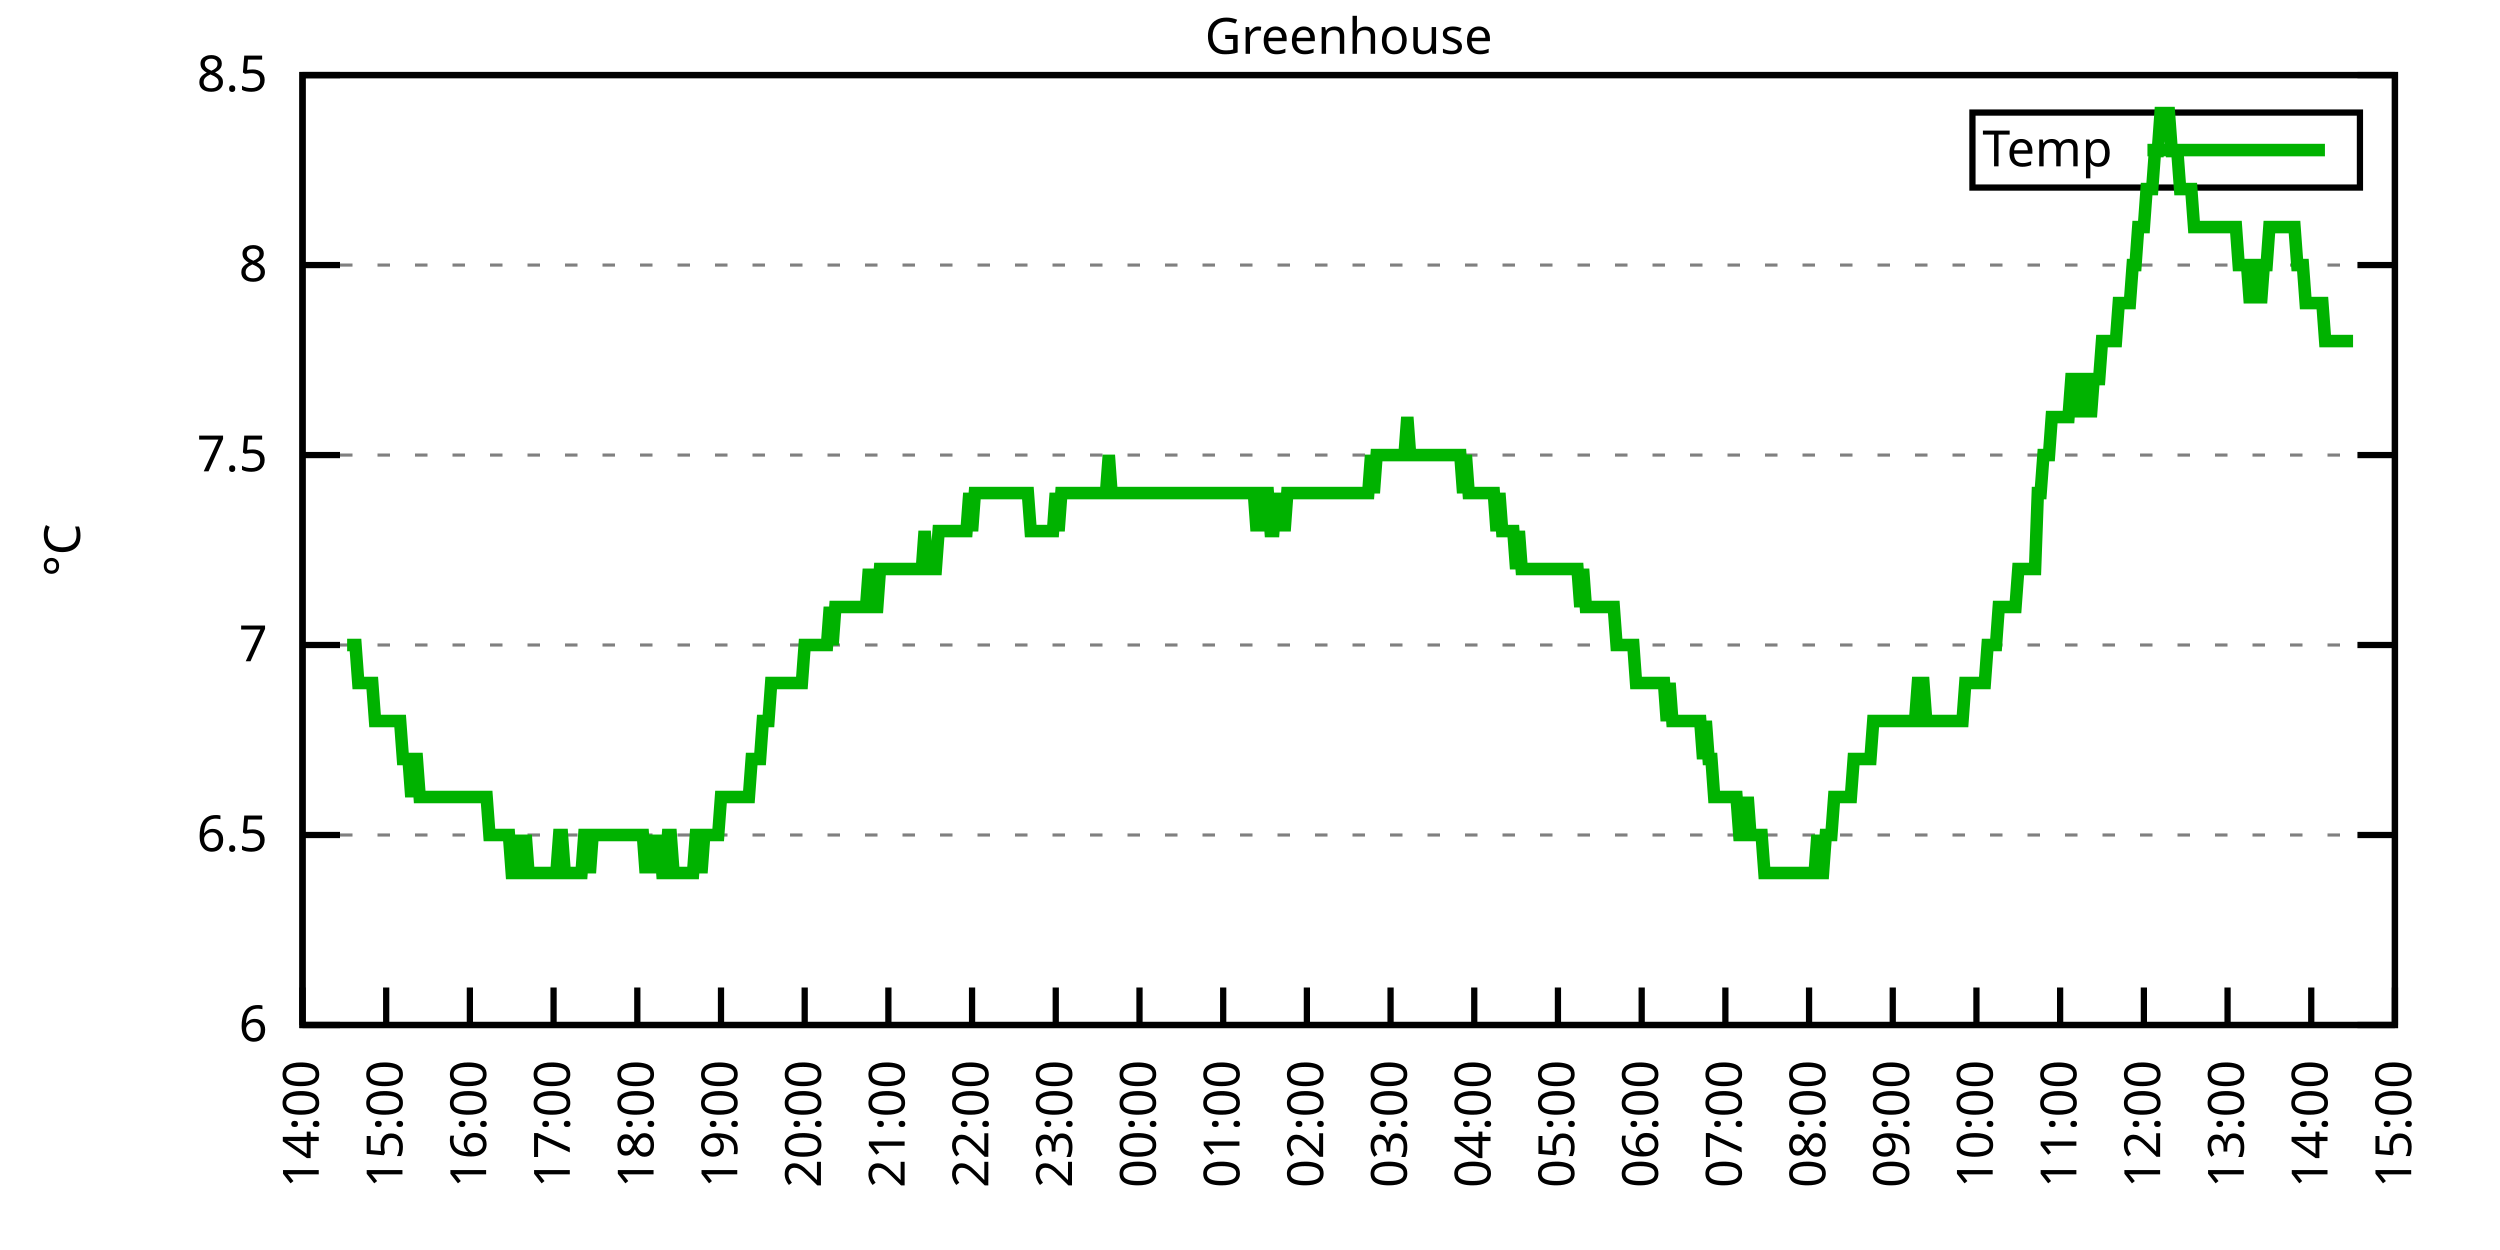
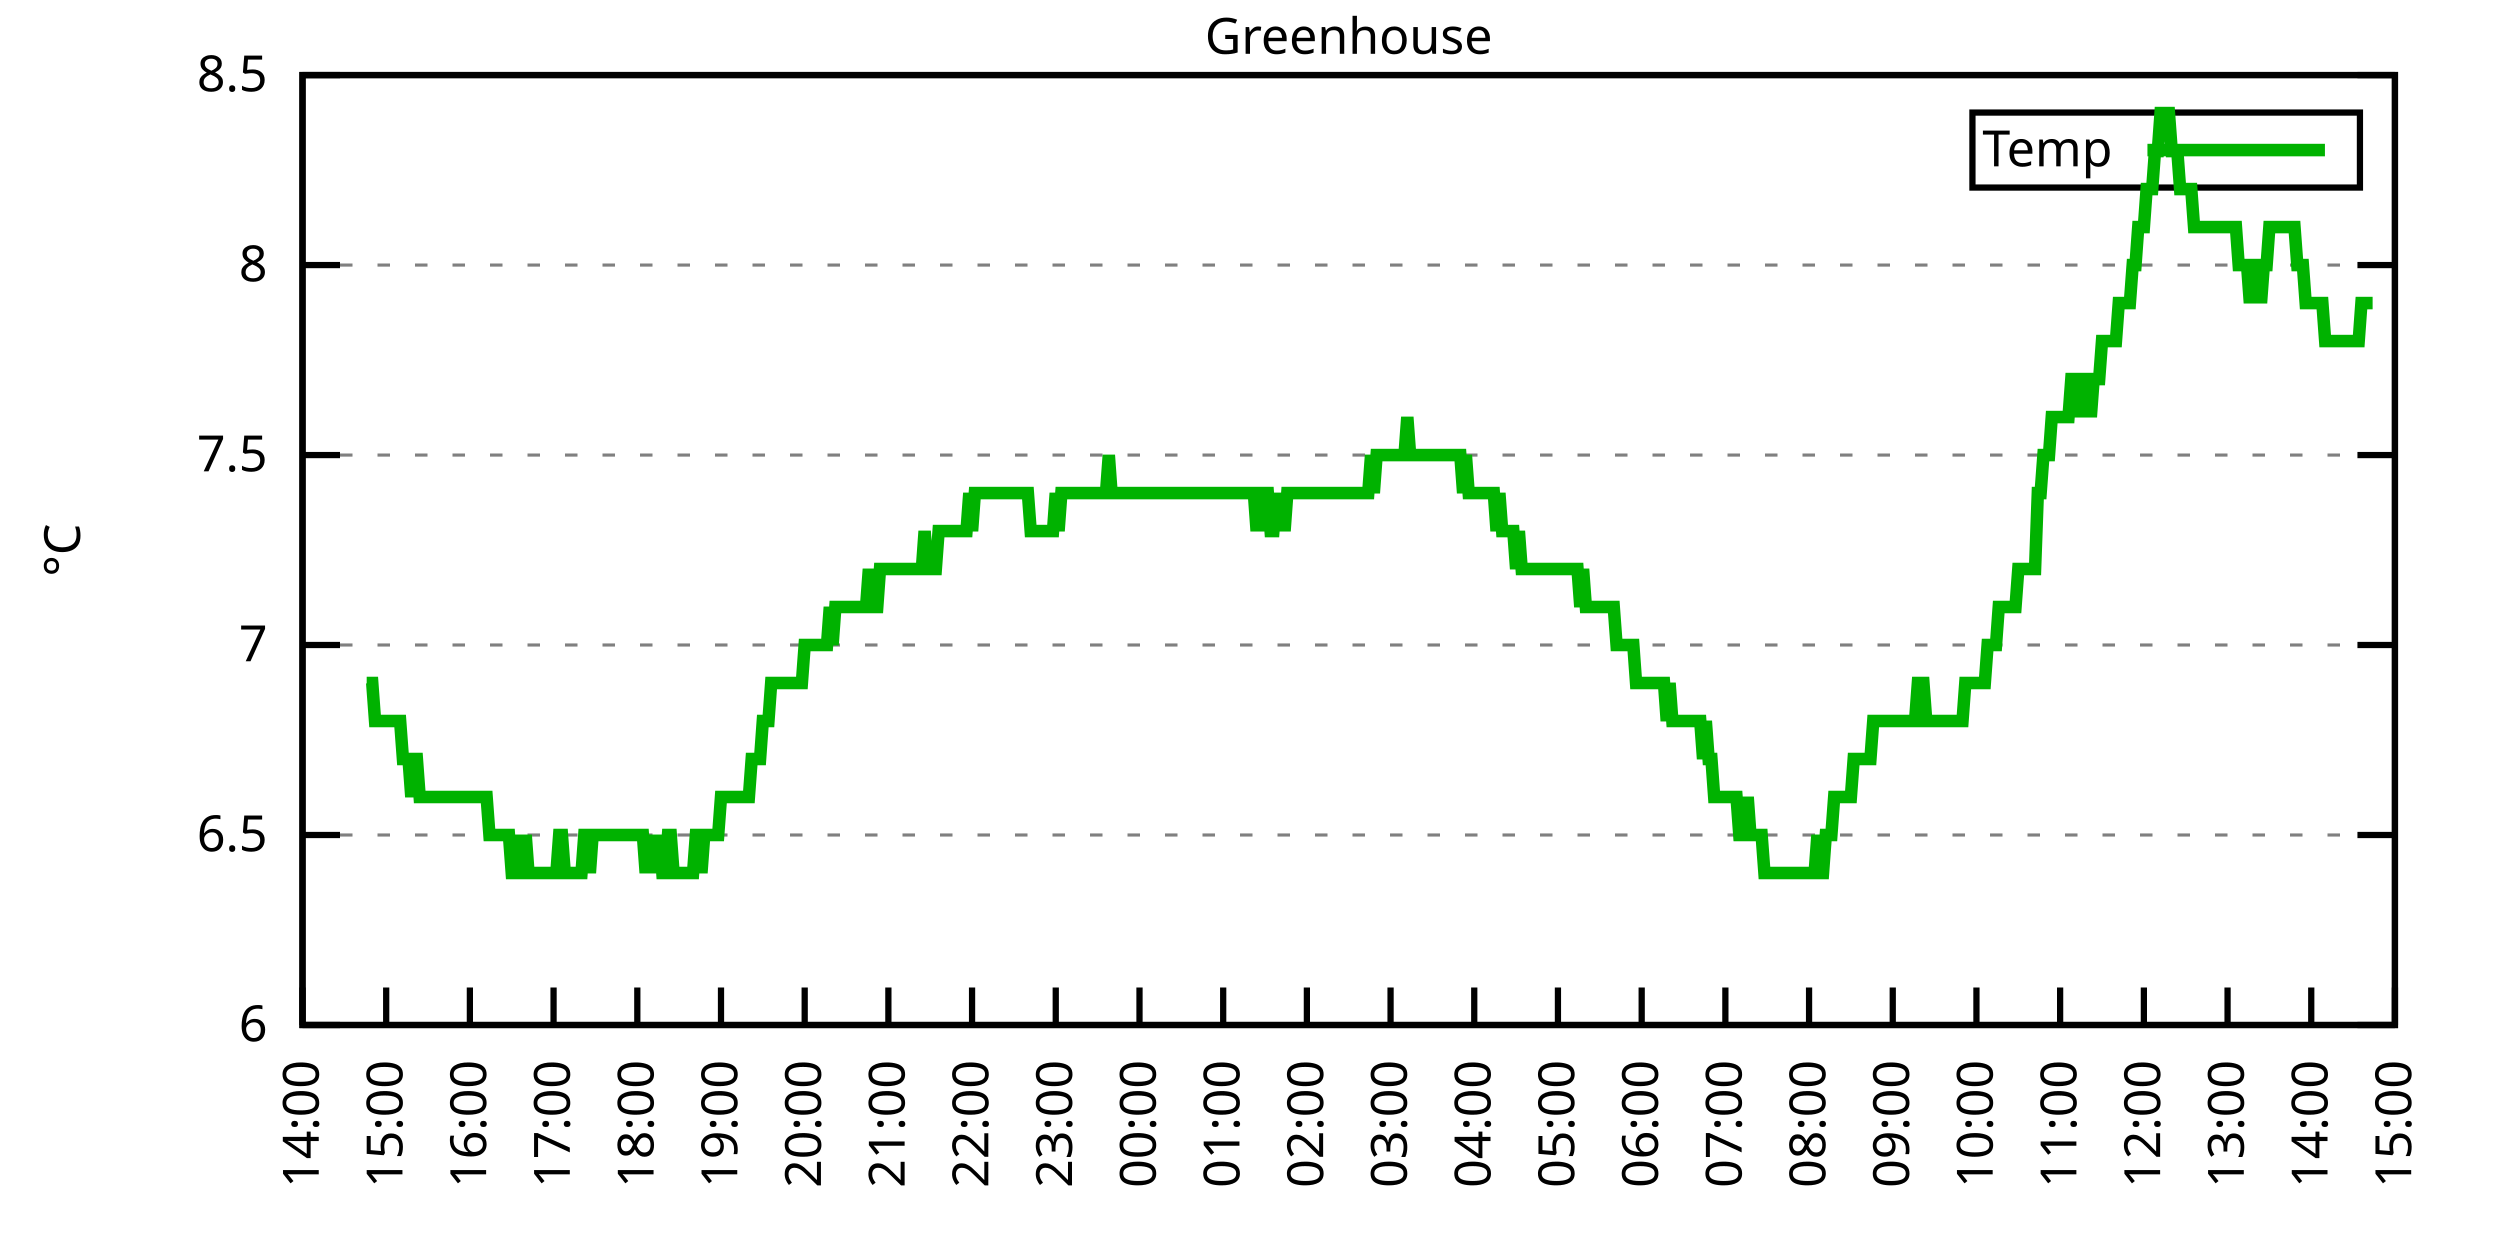
<svg xmlns="http://www.w3.org/2000/svg" xmlns:xlink="http://www.w3.org/1999/xlink" width="400" height="200" viewBox="0 0 400 200">
  <g id="gnuplot_canvas">
    <rect x="0" y="0" width="400" height="200" fill="none" />
    <defs>
      <circle id="gpDot" r="0.5" stroke-width="0.5" stroke="currentColor" />
      <path id="gpPt0" stroke-width="0.333" stroke="currentColor" d="M-1,0 h2 M0,-1 v2" />
      <path id="gpPt1" stroke-width="0.333" stroke="currentColor" d="M-1,-1 L1,1 M1,-1 L-1,1" />
      <path id="gpPt2" stroke-width="0.333" stroke="currentColor" d="M-1,0 L1,0 M0,-1 L0,1 M-1,-1 L1,1 M-1,1 L1,-1" />
      <rect id="gpPt3" stroke-width="0.333" stroke="currentColor" x="-1" y="-1" width="2" height="2" />
      <rect id="gpPt4" stroke-width="0.333" stroke="currentColor" fill="currentColor" x="-1" y="-1" width="2" height="2" />
      <circle id="gpPt5" stroke-width="0.333" stroke="currentColor" cx="0" cy="0" r="1" />
      <use xlink:href="#gpPt5" id="gpPt6" fill="currentColor" stroke="none" />
      <path id="gpPt7" stroke-width="0.333" stroke="currentColor" d="M0,-1.33 L-1.33,0.67 L1.33,0.67 z" />
      <use xlink:href="#gpPt7" id="gpPt8" fill="currentColor" stroke="none" />
      <use xlink:href="#gpPt7" id="gpPt9" stroke="currentColor" transform="rotate(180)" />
      <use xlink:href="#gpPt9" id="gpPt10" fill="currentColor" stroke="none" />
      <use xlink:href="#gpPt3" id="gpPt11" stroke="currentColor" transform="rotate(45)" />
      <use xlink:href="#gpPt11" id="gpPt12" fill="currentColor" stroke="none" />
      <path id="gpPt13" stroke-width="0.333" stroke="currentColor" d="M0,1.330 L1.265,0.411 L0.782,-1.067 L-0.782,-1.076 L-1.265,0.411 z" />
      <use xlink:href="#gpPt13" id="gpPt14" fill="currentColor" stroke="none" />
      <filter id="textbox" filterUnits="objectBoundingBox" x="0" y="0" height="1" width="1">
        <feFlood flood-color="white" flood-opacity="1" result="bgnd" />
        <feComposite in="SourceGraphic" in2="bgnd" operator="atop" />
      </filter>
      <filter id="greybox" filterUnits="objectBoundingBox" x="0" y="0" height="1" width="1">
        <feFlood flood-color="lightgrey" flood-opacity="1" result="grey" />
        <feComposite in="SourceGraphic" in2="grey" operator="atop" />
      </filter>
    </defs>
    <g fill="none" color="white" stroke="currentColor" stroke-width="1.00" stroke-linecap="butt" stroke-linejoin="miter">
</g>
    <g fill="none" color="black" stroke="currentColor" stroke-width="1.00" stroke-linecap="butt" stroke-linejoin="miter">
      <g stroke="none" shape-rendering="crispEdges">
        <polygon fill="rgb(255, 255, 255)" points="48.40,164.00 383.18,164.00 383.18,12.02 48.40,12.02 " />
      </g>
    </g>
    <g fill="none" color="black" stroke="currentColor" stroke-width="1.00" stroke-linecap="butt" stroke-linejoin="miter">
</g>
    <g fill="none" color="black" stroke="black" stroke-width="0.50" stroke-linecap="butt" stroke-linejoin="miter">
</g>
    <g fill="none" color="gray" stroke="currentColor" stroke-width="0.50" stroke-linecap="butt" stroke-linejoin="miter">
      <path stroke="gray" stroke-dasharray="2,4" class="gridline" d="M48.40,164.00 L383.19,164.00  " />
    </g>
    <g fill="none" color="gray" stroke="gray" stroke-width="1.00" stroke-linecap="butt" stroke-linejoin="miter">
</g>
    <g fill="none" color="black" stroke="currentColor" stroke-width="1.00" stroke-linecap="butt" stroke-linejoin="miter">
      <path stroke="black" d="M48.40,164.00 L54.40,164.00 M383.19,164.00 L377.19,164.00  " />
      <g transform="translate(42.80,166.60)" stroke="none" fill="black" font-family="Sans" font-size="8.00" text-anchor="end">
        <text>
          <tspan font-family="Sans"> 6</tspan>
        </text>
      </g>
    </g>
    <g fill="none" color="black" stroke="currentColor" stroke-width="1.00" stroke-linecap="butt" stroke-linejoin="miter">
</g>
    <g fill="none" color="black" stroke="black" stroke-width="0.50" stroke-linecap="butt" stroke-linejoin="miter">
</g>
    <g fill="none" color="gray" stroke="currentColor" stroke-width="0.50" stroke-linecap="butt" stroke-linejoin="miter">
      <path stroke="gray" stroke-dasharray="2,4" class="gridline" d="M48.40,133.60 L383.19,133.60  " />
    </g>
    <g fill="none" color="gray" stroke="gray" stroke-width="1.00" stroke-linecap="butt" stroke-linejoin="miter">
</g>
    <g fill="none" color="black" stroke="currentColor" stroke-width="1.00" stroke-linecap="butt" stroke-linejoin="miter">
      <path stroke="black" d="M48.40,133.60 L54.40,133.60 M383.19,133.60 L377.19,133.60  " />
      <g transform="translate(42.80,136.20)" stroke="none" fill="black" font-family="Sans" font-size="8.00" text-anchor="end">
        <text>
          <tspan font-family="Sans"> 6.5</tspan>
        </text>
      </g>
    </g>
    <g fill="none" color="black" stroke="currentColor" stroke-width="1.00" stroke-linecap="butt" stroke-linejoin="miter">
</g>
    <g fill="none" color="black" stroke="black" stroke-width="0.50" stroke-linecap="butt" stroke-linejoin="miter">
</g>
    <g fill="none" color="gray" stroke="currentColor" stroke-width="0.50" stroke-linecap="butt" stroke-linejoin="miter">
      <path stroke="gray" stroke-dasharray="2,4" class="gridline" d="M48.40,103.20 L383.19,103.20  " />
    </g>
    <g fill="none" color="gray" stroke="gray" stroke-width="1.00" stroke-linecap="butt" stroke-linejoin="miter">
</g>
    <g fill="none" color="black" stroke="currentColor" stroke-width="1.00" stroke-linecap="butt" stroke-linejoin="miter">
      <path stroke="black" d="M48.40,103.20 L54.40,103.20 M383.19,103.20 L377.19,103.20  " />
      <g transform="translate(42.80,105.80)" stroke="none" fill="black" font-family="Sans" font-size="8.00" text-anchor="end">
        <text>
          <tspan font-family="Sans"> 7</tspan>
        </text>
      </g>
    </g>
    <g fill="none" color="black" stroke="currentColor" stroke-width="1.00" stroke-linecap="butt" stroke-linejoin="miter">
</g>
    <g fill="none" color="black" stroke="black" stroke-width="0.50" stroke-linecap="butt" stroke-linejoin="miter">
</g>
    <g fill="none" color="gray" stroke="currentColor" stroke-width="0.50" stroke-linecap="butt" stroke-linejoin="miter">
      <path stroke="gray" stroke-dasharray="2,4" class="gridline" d="M48.40,72.81 L383.19,72.81  " />
    </g>
    <g fill="none" color="gray" stroke="gray" stroke-width="1.00" stroke-linecap="butt" stroke-linejoin="miter">
</g>
    <g fill="none" color="black" stroke="currentColor" stroke-width="1.00" stroke-linecap="butt" stroke-linejoin="miter">
      <path stroke="black" d="M48.40,72.81 L54.40,72.81 M383.19,72.81 L377.19,72.81  " />
      <g transform="translate(42.80,75.41)" stroke="none" fill="black" font-family="Sans" font-size="8.00" text-anchor="end">
        <text>
          <tspan font-family="Sans"> 7.5</tspan>
        </text>
      </g>
    </g>
    <g fill="none" color="black" stroke="currentColor" stroke-width="1.00" stroke-linecap="butt" stroke-linejoin="miter">
</g>
    <g fill="none" color="black" stroke="black" stroke-width="0.50" stroke-linecap="butt" stroke-linejoin="miter">
</g>
    <g fill="none" color="gray" stroke="currentColor" stroke-width="0.50" stroke-linecap="butt" stroke-linejoin="miter">
      <path stroke="gray" stroke-dasharray="2,4" class="gridline" d="M48.40,42.41 L383.19,42.41  " />
    </g>
    <g fill="none" color="gray" stroke="gray" stroke-width="1.00" stroke-linecap="butt" stroke-linejoin="miter">
</g>
    <g fill="none" color="black" stroke="currentColor" stroke-width="1.00" stroke-linecap="butt" stroke-linejoin="miter">
      <path stroke="black" d="M48.40,42.41 L54.40,42.41 M383.19,42.41 L377.19,42.41  " />
      <g transform="translate(42.80,45.01)" stroke="none" fill="black" font-family="Sans" font-size="8.00" text-anchor="end">
        <text>
          <tspan font-family="Sans"> 8</tspan>
        </text>
      </g>
    </g>
    <g fill="none" color="black" stroke="currentColor" stroke-width="1.00" stroke-linecap="butt" stroke-linejoin="miter">
</g>
    <g fill="none" color="black" stroke="black" stroke-width="0.50" stroke-linecap="butt" stroke-linejoin="miter">
</g>
    <g fill="none" color="gray" stroke="currentColor" stroke-width="0.50" stroke-linecap="butt" stroke-linejoin="miter">
      <path stroke="gray" stroke-dasharray="2,4" class="gridline" d="M48.40,12.01 L383.19,12.01  " />
    </g>
    <g fill="none" color="gray" stroke="gray" stroke-width="1.00" stroke-linecap="butt" stroke-linejoin="miter">
</g>
    <g fill="none" color="black" stroke="currentColor" stroke-width="1.00" stroke-linecap="butt" stroke-linejoin="miter">
      <path stroke="black" d="M48.40,12.01 L54.40,12.01 M383.19,12.01 L377.19,12.01  " />
      <g transform="translate(42.80,14.61)" stroke="none" fill="black" font-family="Sans" font-size="8.00" text-anchor="end">
        <text>
          <tspan font-family="Sans"> 8.5</tspan>
        </text>
      </g>
    </g>
    <g fill="none" color="black" stroke="currentColor" stroke-width="1.00" stroke-linecap="butt" stroke-linejoin="miter">
      <path stroke="black" d="M48.40,164.00 L48.40,158.00  " />
      <g transform="translate(51.00,169.60) rotate(270.00)" stroke="none" fill="black" font-family="Sans" font-size="8.00" text-anchor="end">
        <text>
          <tspan font-family="Sans">14:00</tspan>
        </text>
      </g>
    </g>
    <g fill="none" color="black" stroke="currentColor" stroke-width="1.00" stroke-linecap="butt" stroke-linejoin="miter">
      <path stroke="black" d="M61.79,164.00 L61.79,158.00  " />
      <g transform="translate(64.39,169.60) rotate(270.00)" stroke="none" fill="black" font-family="Sans" font-size="8.00" text-anchor="end">
        <text>
          <tspan font-family="Sans">15:00</tspan>
        </text>
      </g>
    </g>
    <g fill="none" color="black" stroke="currentColor" stroke-width="1.00" stroke-linecap="butt" stroke-linejoin="miter">
      <path stroke="black" d="M75.18,164.00 L75.18,158.00  " />
      <g transform="translate(77.78,169.60) rotate(270.00)" stroke="none" fill="black" font-family="Sans" font-size="8.00" text-anchor="end">
        <text>
          <tspan font-family="Sans">16:00</tspan>
        </text>
      </g>
    </g>
    <g fill="none" color="black" stroke="currentColor" stroke-width="1.00" stroke-linecap="butt" stroke-linejoin="miter">
      <path stroke="black" d="M88.57,164.00 L88.57,158.00  " />
      <g transform="translate(91.17,169.60) rotate(270.00)" stroke="none" fill="black" font-family="Sans" font-size="8.00" text-anchor="end">
        <text>
          <tspan font-family="Sans">17:00</tspan>
        </text>
      </g>
    </g>
    <g fill="none" color="black" stroke="currentColor" stroke-width="1.00" stroke-linecap="butt" stroke-linejoin="miter">
      <path stroke="black" d="M101.97,164.00 L101.97,158.00  " />
      <g transform="translate(104.57,169.60) rotate(270.00)" stroke="none" fill="black" font-family="Sans" font-size="8.00" text-anchor="end">
        <text>
          <tspan font-family="Sans">18:00</tspan>
        </text>
      </g>
    </g>
    <g fill="none" color="black" stroke="currentColor" stroke-width="1.00" stroke-linecap="butt" stroke-linejoin="miter">
      <path stroke="black" d="M115.36,164.00 L115.36,158.00  " />
      <g transform="translate(117.96,169.60) rotate(270.00)" stroke="none" fill="black" font-family="Sans" font-size="8.00" text-anchor="end">
        <text>
          <tspan font-family="Sans">19:00</tspan>
        </text>
      </g>
    </g>
    <g fill="none" color="black" stroke="currentColor" stroke-width="1.00" stroke-linecap="butt" stroke-linejoin="miter">
      <path stroke="black" d="M128.75,164.00 L128.75,158.00  " />
      <g transform="translate(131.35,169.60) rotate(270.00)" stroke="none" fill="black" font-family="Sans" font-size="8.00" text-anchor="end">
        <text>
          <tspan font-family="Sans">20:00</tspan>
        </text>
      </g>
    </g>
    <g fill="none" color="black" stroke="currentColor" stroke-width="1.00" stroke-linecap="butt" stroke-linejoin="miter">
      <path stroke="black" d="M142.14,164.00 L142.14,158.00  " />
      <g transform="translate(144.74,169.60) rotate(270.00)" stroke="none" fill="black" font-family="Sans" font-size="8.00" text-anchor="end">
        <text>
          <tspan font-family="Sans">21:00</tspan>
        </text>
      </g>
    </g>
    <g fill="none" color="black" stroke="currentColor" stroke-width="1.00" stroke-linecap="butt" stroke-linejoin="miter">
      <path stroke="black" d="M155.53,164.00 L155.53,158.00  " />
      <g transform="translate(158.13,169.60) rotate(270.00)" stroke="none" fill="black" font-family="Sans" font-size="8.00" text-anchor="end">
        <text>
          <tspan font-family="Sans">22:00</tspan>
        </text>
      </g>
    </g>
    <g fill="none" color="black" stroke="currentColor" stroke-width="1.00" stroke-linecap="butt" stroke-linejoin="miter">
      <path stroke="black" d="M168.92,164.00 L168.92,158.00  " />
      <g transform="translate(171.52,169.60) rotate(270.00)" stroke="none" fill="black" font-family="Sans" font-size="8.00" text-anchor="end">
        <text>
          <tspan font-family="Sans">23:00</tspan>
        </text>
      </g>
    </g>
    <g fill="none" color="black" stroke="currentColor" stroke-width="1.00" stroke-linecap="butt" stroke-linejoin="miter">
      <path stroke="black" d="M182.32,164.00 L182.32,158.00  " />
      <g transform="translate(184.92,169.60) rotate(270.00)" stroke="none" fill="black" font-family="Sans" font-size="8.00" text-anchor="end">
        <text>
          <tspan font-family="Sans">00:00</tspan>
        </text>
      </g>
    </g>
    <g fill="none" color="black" stroke="currentColor" stroke-width="1.00" stroke-linecap="butt" stroke-linejoin="miter">
      <path stroke="black" d="M195.71,164.00 L195.71,158.00  " />
      <g transform="translate(198.31,169.60) rotate(270.00)" stroke="none" fill="black" font-family="Sans" font-size="8.00" text-anchor="end">
        <text>
          <tspan font-family="Sans">01:00</tspan>
        </text>
      </g>
    </g>
    <g fill="none" color="black" stroke="currentColor" stroke-width="1.00" stroke-linecap="butt" stroke-linejoin="miter">
      <path stroke="black" d="M209.10,164.00 L209.10,158.00  " />
      <g transform="translate(211.70,169.60) rotate(270.00)" stroke="none" fill="black" font-family="Sans" font-size="8.00" text-anchor="end">
        <text>
          <tspan font-family="Sans">02:00</tspan>
        </text>
      </g>
    </g>
    <g fill="none" color="black" stroke="currentColor" stroke-width="1.00" stroke-linecap="butt" stroke-linejoin="miter">
      <path stroke="black" d="M222.49,164.00 L222.49,158.00  " />
      <g transform="translate(225.09,169.60) rotate(270.00)" stroke="none" fill="black" font-family="Sans" font-size="8.00" text-anchor="end">
        <text>
          <tspan font-family="Sans">03:00</tspan>
        </text>
      </g>
    </g>
    <g fill="none" color="black" stroke="currentColor" stroke-width="1.00" stroke-linecap="butt" stroke-linejoin="miter">
      <path stroke="black" d="M235.88,164.00 L235.88,158.00  " />
      <g transform="translate(238.48,169.60) rotate(270.00)" stroke="none" fill="black" font-family="Sans" font-size="8.00" text-anchor="end">
        <text>
          <tspan font-family="Sans">04:00</tspan>
        </text>
      </g>
    </g>
    <g fill="none" color="black" stroke="currentColor" stroke-width="1.00" stroke-linecap="butt" stroke-linejoin="miter">
      <path stroke="black" d="M249.27,164.00 L249.27,158.00  " />
      <g transform="translate(251.87,169.60) rotate(270.00)" stroke="none" fill="black" font-family="Sans" font-size="8.00" text-anchor="end">
        <text>
          <tspan font-family="Sans">05:00</tspan>
        </text>
      </g>
    </g>
    <g fill="none" color="black" stroke="currentColor" stroke-width="1.00" stroke-linecap="butt" stroke-linejoin="miter">
      <path stroke="black" d="M262.67,164.00 L262.67,158.00  " />
      <g transform="translate(265.27,169.60) rotate(270.00)" stroke="none" fill="black" font-family="Sans" font-size="8.00" text-anchor="end">
        <text>
          <tspan font-family="Sans">06:00</tspan>
        </text>
      </g>
    </g>
    <g fill="none" color="black" stroke="currentColor" stroke-width="1.00" stroke-linecap="butt" stroke-linejoin="miter">
      <path stroke="black" d="M276.06,164.00 L276.06,158.00  " />
      <g transform="translate(278.66,169.60) rotate(270.00)" stroke="none" fill="black" font-family="Sans" font-size="8.00" text-anchor="end">
        <text>
          <tspan font-family="Sans">07:00</tspan>
        </text>
      </g>
    </g>
    <g fill="none" color="black" stroke="currentColor" stroke-width="1.00" stroke-linecap="butt" stroke-linejoin="miter">
      <path stroke="black" d="M289.45,164.00 L289.45,158.00  " />
      <g transform="translate(292.05,169.60) rotate(270.00)" stroke="none" fill="black" font-family="Sans" font-size="8.00" text-anchor="end">
        <text>
          <tspan font-family="Sans">08:00</tspan>
        </text>
      </g>
    </g>
    <g fill="none" color="black" stroke="currentColor" stroke-width="1.00" stroke-linecap="butt" stroke-linejoin="miter">
      <path stroke="black" d="M302.84,164.00 L302.84,158.00  " />
      <g transform="translate(305.44,169.60) rotate(270.00)" stroke="none" fill="black" font-family="Sans" font-size="8.00" text-anchor="end">
        <text>
          <tspan font-family="Sans">09:00</tspan>
        </text>
      </g>
    </g>
    <g fill="none" color="black" stroke="currentColor" stroke-width="1.00" stroke-linecap="butt" stroke-linejoin="miter">
      <path stroke="black" d="M316.23,164.00 L316.23,158.00  " />
      <g transform="translate(318.83,169.60) rotate(270.00)" stroke="none" fill="black" font-family="Sans" font-size="8.00" text-anchor="end">
        <text>
          <tspan font-family="Sans">10:00</tspan>
        </text>
      </g>
    </g>
    <g fill="none" color="black" stroke="currentColor" stroke-width="1.00" stroke-linecap="butt" stroke-linejoin="miter">
      <path stroke="black" d="M329.62,164.00 L329.62,158.00  " />
      <g transform="translate(332.22,169.60) rotate(270.00)" stroke="none" fill="black" font-family="Sans" font-size="8.00" text-anchor="end">
        <text>
          <tspan font-family="Sans">11:00</tspan>
        </text>
      </g>
    </g>
    <g fill="none" color="black" stroke="currentColor" stroke-width="1.00" stroke-linecap="butt" stroke-linejoin="miter">
      <path stroke="black" d="M343.02,164.00 L343.02,158.00  " />
      <g transform="translate(345.62,169.60) rotate(270.00)" stroke="none" fill="black" font-family="Sans" font-size="8.00" text-anchor="end">
        <text>
          <tspan font-family="Sans">12:00</tspan>
        </text>
      </g>
    </g>
    <g fill="none" color="black" stroke="currentColor" stroke-width="1.00" stroke-linecap="butt" stroke-linejoin="miter">
      <path stroke="black" d="M356.41,164.00 L356.41,158.00  " />
      <g transform="translate(359.01,169.60) rotate(270.00)" stroke="none" fill="black" font-family="Sans" font-size="8.00" text-anchor="end">
        <text>
          <tspan font-family="Sans">13:00</tspan>
        </text>
      </g>
    </g>
    <g fill="none" color="black" stroke="currentColor" stroke-width="1.00" stroke-linecap="butt" stroke-linejoin="miter">
      <path stroke="black" d="M369.80,164.00 L369.80,158.00  " />
      <g transform="translate(372.40,169.60) rotate(270.00)" stroke="none" fill="black" font-family="Sans" font-size="8.00" text-anchor="end">
        <text>
          <tspan font-family="Sans">14:00</tspan>
        </text>
      </g>
    </g>
    <g fill="none" color="black" stroke="currentColor" stroke-width="1.00" stroke-linecap="butt" stroke-linejoin="miter">
      <path stroke="black" d="M383.19,164.00 L383.19,158.00  " />
      <g transform="translate(385.79,169.60) rotate(270.00)" stroke="none" fill="black" font-family="Sans" font-size="8.00" text-anchor="end">
        <text>
          <tspan font-family="Sans">15:00</tspan>
        </text>
      </g>
    </g>
    <g fill="none" color="black" stroke="currentColor" stroke-width="1.00" stroke-linecap="butt" stroke-linejoin="miter">
</g>
    <g fill="none" color="black" stroke="currentColor" stroke-width="1.00" stroke-linecap="butt" stroke-linejoin="miter">
      <path stroke="black" d="M48.40,12.01 L48.40,164.00 L383.19,164.00 L383.19,12.01 L48.40,12.01 Z  " />
    </g>
    <g fill="none" color="black" stroke="currentColor" stroke-width="1.00" stroke-linecap="butt" stroke-linejoin="miter">
</g>
    <g fill="none" color="black" stroke="currentColor" stroke-width="1.00" stroke-linecap="butt" stroke-linejoin="miter">
      <path stroke="black" d="M315.59,30.01 L315.59,18.01 L377.59,18.01 L377.59,30.01 L315.59,30.01 Z  " />
    </g>
    <g id="Greenhouse_plot_1">
      <g fill="none" color="white" stroke="black" stroke-width="2.00" stroke-linecap="butt" stroke-linejoin="miter">
</g>
      <g fill="none" color="black" stroke="currentColor" stroke-width="2.00" stroke-linecap="butt" stroke-linejoin="miter">
        <g transform="translate(337.99,26.61)" stroke="none" fill="black" font-family="Sans" font-size="8.00" text-anchor="end">
          <text>
            <tspan font-family="Sans">Temp</tspan>
          </text>
        </g>
      </g>
      <g fill="none" color="black" stroke="currentColor" stroke-width="2.00" stroke-linecap="butt" stroke-linejoin="miter">
-         <path stroke="rgb(  0, 178,   0)" d="M343.59,24.01 L371.99,24.01 M55.54,103.20 L55.99,103.20 L56.43,103.20 L56.88,103.20 L57.33,109.28 L57.77,109.28   L58.22,109.28 L58.67,109.28 L59.11,109.28 L59.56,109.28 L60.01,115.36 L60.45,115.36 L60.90,115.36 L61.35,115.36   L61.79,115.36 L62.24,115.36 L62.68,115.36 L63.13,115.36 L63.58,115.36 L64.02,115.36 L64.47,121.44 L64.92,121.44   L65.36,121.44 L65.81,127.52 L66.26,121.44 L66.70,121.44 L67.15,127.52 L67.59,127.52 L68.04,127.52 L68.49,127.52   L68.93,127.52 L69.38,127.52 L69.83,127.52 L70.27,127.52 L70.72,127.52 L71.17,127.52 L71.61,127.52 L72.06,127.52   L72.50,127.52 L72.95,127.52 L73.40,127.52 L73.84,127.52 L74.29,127.52 L74.74,127.52 L75.18,127.52 L75.63,127.52   L76.08,127.52 L76.52,127.52 L76.97,127.52 L77.42,127.52 L77.86,127.52 L78.31,133.60 L78.75,133.60 L79.20,133.60   L79.65,133.60 L80.09,133.60 L80.54,133.60 L80.99,133.60 L81.43,133.60 L81.88,139.68 L82.33,139.68 L82.77,133.60   L83.22,139.68 L83.66,139.68 L84.11,133.60 L84.56,139.68 L85.00,139.68 L85.45,139.68 L85.90,139.68 L86.34,139.68   L86.79,139.68 L87.24,139.68 L87.68,139.68 L88.13,139.68 L88.57,139.68 L89.02,139.68 L89.47,133.60 L89.91,133.60   L90.36,139.68 L90.81,139.68 L91.25,139.68 L91.70,139.68 L92.15,139.68 L92.59,139.68 L93.04,139.68 L93.49,133.60   L93.93,133.60 L94.38,139.68 L94.82,133.60 L95.27,133.60 L95.72,133.60 L96.16,133.60 L96.61,133.60 L97.06,133.60   L97.50,133.60 L97.95,133.60 L98.40,133.60 L98.84,133.60 L99.29,133.60 L99.73,133.60 L100.18,133.60 L100.63,133.60   L101.07,133.60 L101.52,133.60 L101.97,133.60 L102.41,133.60 L102.86,133.60 L103.31,139.68 L103.75,133.60 L104.20,139.68   L104.64,133.60 L105.09,139.68 L105.54,133.60 L105.98,139.68 L106.43,139.68 L106.88,133.60 L107.32,133.60 L107.77,139.68   L108.22,139.68 L108.66,139.68 L109.11,139.68 L109.55,139.68 L110.00,139.68 L110.45,139.68 L110.89,139.68 L111.34,133.60   L111.79,133.60 L112.23,139.68 L112.68,133.60 L113.13,133.60 L113.57,133.60 L114.02,133.60 L114.47,133.60 L114.91,133.60   L115.36,127.52 L115.80,127.52 L116.25,127.52 L116.70,127.52 L117.14,127.52 L117.59,127.52 L118.04,127.52 L118.48,127.52   L118.93,127.52 L119.38,127.52 L119.82,127.52 L120.27,121.44 L120.71,121.44 L121.16,121.44 L121.61,121.44 L122.05,115.36   L122.50,115.36 L122.95,115.36 L123.39,109.28 L123.84,109.28 L124.29,109.28 L124.73,109.28 L125.18,109.28 L125.62,109.28   L126.07,109.28 L126.52,109.28 L126.96,109.28 L127.41,109.28 L127.86,109.28 L128.30,109.28 L128.75,103.20 L129.20,103.20   L129.64,103.20 L130.09,103.20 L130.54,103.20 L130.98,103.20 L131.43,103.20 L131.87,103.20 L132.32,103.20 L132.77,97.12   L133.21,103.20 L133.66,97.12 L134.11,97.12 L134.55,97.12 L135.00,97.12 L135.45,97.12 L135.89,97.12 L136.34,97.12   L136.78,97.12 L137.23,97.12 L137.68,97.12 L138.12,97.12 L138.57,97.12 L139.02,91.04 L139.46,97.12 L139.91,97.12   L140.36,97.12 L140.80,91.04 L141.25,91.04 L141.69,91.04 L142.14,91.04 L142.59,91.04 L143.03,91.04 L143.48,91.04   L143.93,91.04 L144.37,91.04 L144.82,91.04 L145.27,91.04 L145.71,91.04 L146.16,91.04 L146.61,91.04 L147.05,91.04   L147.50,91.04 L147.94,84.97 L148.39,91.04 L148.84,91.04 L149.28,91.04 L149.73,91.04 L150.18,84.97 L150.62,84.97   L151.07,84.97 L151.52,84.97 L151.96,84.97 L152.41,84.97 L152.85,84.97 L153.30,84.97 L153.75,84.97 L154.19,84.97   L154.64,84.97 L155.09,78.89 L155.53,84.97 L155.98,78.89 L156.43,78.89 L156.87,78.89 L157.32,78.89 L157.76,78.89   L158.21,78.89 L158.66,78.89 L159.10,78.89 L159.55,78.89 L160.00,78.89 L160.44,78.89 L160.89,78.89 L161.34,78.89   L161.78,78.89 L162.23,78.89 L162.67,78.89 L163.12,78.89 L163.57,78.89 L164.01,78.89 L164.46,78.89 L164.91,84.97   L165.35,84.97 L165.80,84.97 L166.25,84.97 L166.69,84.97 L167.14,84.97 L167.59,84.97 L168.03,84.97 L168.48,84.97   L168.92,78.89 L169.37,84.97 L169.82,78.89 L170.26,78.89 L170.71,78.89 L171.16,78.89 L171.60,78.89 L172.05,78.89   L172.50,78.89 L172.94,78.89 L173.39,78.89 L173.83,78.89 L174.28,78.89 L174.73,78.89 L175.17,78.89 L175.62,78.89   L176.07,78.89 L176.51,78.89 L176.96,78.89 L177.41,72.81 L177.85,78.89 L178.30,78.89 L178.74,78.89 L179.19,78.89   L179.64,78.89 L180.08,78.89 L180.53,78.89 L180.98,78.89 L181.42,78.89 L181.87,78.89 L182.32,78.89 L182.76,78.89   L183.21,78.89 L183.66,78.89 L184.10,78.89 L184.55,78.89 L184.99,78.89 L185.44,78.89 L185.89,78.89 L186.33,78.89   L186.78,78.89 L187.23,78.89 L187.67,78.89 L188.12,78.89 L188.57,78.89 L189.01,78.89 L189.46,78.89 L189.90,78.89   L190.35,78.89 L190.80,78.89 L191.24,78.89 L191.69,78.89 L192.14,78.89 L192.58,78.89 L193.03,78.89 L193.48,78.89   L193.92,78.89 L194.37,78.89 L194.81,78.89 L195.26,78.89 L195.71,78.89 L196.15,78.89 L196.60,78.89 L197.05,78.89   L197.49,78.89 L197.94,78.89 L198.39,78.89 L198.83,78.89 L199.28,78.89 L199.73,78.89 L200.17,78.89 L200.62,78.89   L201.06,84.97 L201.51,78.89 L201.96,84.97 L202.40,78.89 L202.85,78.89 L203.30,84.97 L203.74,84.97 L204.19,78.89   L204.64,84.97 L205.08,78.89 L205.53,84.97 L205.97,78.89 L206.42,78.89 L206.87,78.89 L207.31,78.89 L207.76,78.89   L208.21,78.89 L208.65,78.89 L209.10,78.89 L209.55,78.89 L209.99,78.89 L210.44,78.89 L210.88,78.89 L211.33,78.89   L211.78,78.89 L212.22,78.89 L212.67,78.89 L213.12,78.89 L213.56,78.89 L214.01,78.89 L214.46,78.89 L214.90,78.89   L215.35,78.89 L215.80,78.89 L216.24,78.89 L216.69,78.89 L217.13,78.89 L217.58,78.89 L218.03,78.89 L218.47,78.89   L218.92,78.89 L219.37,72.81 L219.81,78.89 L220.26,72.81 L220.71,72.81 L221.15,72.81 L221.60,72.81 L222.04,72.81   L222.49,72.81 L222.94,72.81 L223.38,72.81 L223.83,72.81 L224.28,72.81 L224.72,72.81 L225.17,66.73 L225.62,72.81   L226.06,72.81 L226.51,72.81 L226.95,72.81 L227.40,72.81 L227.85,72.81 L228.29,72.81 L228.74,72.81 L229.19,72.81   L229.63,72.81 L230.08,72.81 L230.53,72.81 L230.97,72.81 L231.42,72.81 L231.86,72.81 L232.31,72.81 L232.76,72.81   L233.20,72.81 L233.65,72.81 L234.10,78.89 L234.54,72.81 L234.99,78.89 L235.44,78.89 L235.88,78.89 L236.33,78.89   L236.78,78.89 L237.22,78.89 L237.67,78.89 L238.11,78.89 L238.56,78.89 L239.01,78.89 L239.45,84.97 L239.90,78.89   L240.35,84.97 L240.79,84.97 L241.24,84.97 L241.69,84.97 L242.13,84.97 L242.58,91.04 L243.02,84.97 L243.47,91.04   L243.92,91.04 L244.36,91.04 L244.81,91.04 L245.26,91.04 L245.70,91.04 L246.15,91.04 L246.60,91.04 L247.04,91.04   L247.49,91.04 L247.93,91.04 L248.38,91.04 L248.83,91.04 L249.27,91.04 L249.72,91.04 L250.17,91.04 L250.61,91.04   L251.06,91.04 L251.51,91.04 L251.95,91.04 L252.40,91.04 L252.85,97.12 L253.29,91.04 L253.74,97.12 L254.18,97.12   L254.63,97.12 L255.08,97.12 L255.52,97.12 L255.97,97.12 L256.42,97.12 L256.86,97.12 L257.31,97.12 L257.76,97.12   L258.20,97.12 L258.65,103.20 L259.09,103.20 L259.54,103.20 L259.99,103.20 L260.43,103.20 L260.88,103.20 L261.33,103.20   L261.77,109.28 L262.22,109.28 L262.67,109.28 L263.11,109.28 L263.56,109.28 L264.00,109.28 L264.45,109.28 L264.90,109.28   L265.34,109.28 L265.79,109.28 L266.24,109.28 L266.68,115.36 L267.13,109.28 L267.58,115.36 L268.02,115.36 L268.47,115.36   L268.92,115.36 L269.36,115.36 L269.81,115.36 L270.25,115.36 L270.70,115.36 L271.15,115.36 L271.59,115.36 L272.04,115.36   L272.49,121.44 L272.93,115.36 L273.38,121.44 L273.83,121.44 L274.27,127.52 L274.72,127.52 L275.16,127.52 L275.61,127.52   L276.06,127.52 L276.50,127.52 L276.95,127.52 L277.40,127.52 L277.84,127.52 L278.29,133.60 L278.74,133.60 L279.18,133.60   L279.63,127.52 L280.07,133.60 L280.52,133.60 L280.97,133.60 L281.41,133.60 L281.86,133.60 L282.31,139.68 L282.75,139.68   L283.20,139.68 L283.65,139.68 L284.09,139.68 L284.54,139.68 L284.98,139.68 L285.43,139.68 L285.88,139.68 L286.32,139.68   L286.77,139.68 L287.22,139.68 L287.66,139.68 L288.11,139.68 L288.56,139.68 L289.00,139.68 L289.45,139.68 L289.90,139.68   L290.34,139.68 L290.79,133.60 L291.23,139.68 L291.68,139.68 L292.13,133.60 L292.57,133.60 L293.02,133.60 L293.47,127.52   L293.91,127.52 L294.36,127.52 L294.81,127.52 L295.25,127.52 L295.70,127.52 L296.14,127.52 L296.59,121.44 L297.04,121.44   L297.48,121.44 L297.93,121.44 L298.38,121.44 L298.82,121.44 L299.27,121.44 L299.72,115.36 L300.16,115.36 L300.61,115.36   L301.05,115.36 L301.50,115.36 L301.95,115.36 L302.39,115.36 L302.84,115.36 L303.29,115.36 L303.73,115.36 L304.18,115.36   L304.63,115.36 L305.07,115.36 L305.52,115.36 L305.97,115.36 L306.41,115.36 L306.86,109.28 L307.30,109.28 L307.75,109.28   L308.20,115.36 L308.64,115.36 L309.09,115.36 L309.54,115.36 L309.98,115.36 L310.43,115.36 L310.88,115.36 L311.32,115.36   L311.77,115.36 L312.21,115.36 L312.66,115.36 L313.11,115.36 L313.55,115.36 L314.00,115.36 L314.45,109.28 L314.89,109.28   L315.34,109.28 L315.79,109.28 L316.23,109.28 L316.68,109.28 L317.12,109.28 L317.57,109.28 L318.02,103.20 L318.46,103.20   L318.91,103.20 L319.36,103.20 L319.80,97.12 L320.25,97.12 L320.70,97.12 L321.14,97.12 L321.59,97.12 L322.04,97.12   L322.48,97.12 L322.93,91.04 L323.37,91.04 L323.82,91.04 L324.27,91.04 L324.71,91.04 L325.16,91.04 L325.61,91.04   L326.05,78.89 L326.50,78.89 L326.95,72.81 L327.39,72.81 L327.84,72.81 L328.28,66.73 L328.73,66.73 L329.18,66.73   L329.62,66.73 L330.07,66.73 L330.52,66.73 L330.96,66.73 L331.41,60.65 L331.86,60.65 L332.30,60.65 L332.75,66.73   L333.19,60.65 L333.64,60.65 L334.09,60.65 L334.53,66.73 L334.98,60.65 L335.43,60.65 L335.87,60.65 L336.32,54.57   L336.77,54.57 L337.21,54.57 L337.66,54.57 L338.10,54.57 L338.55,54.57 L339.00,48.49 L339.44,48.49 L339.89,48.49   L340.34,48.49 L340.78,48.49 L341.23,42.41 L341.68,42.41 L342.12,36.33 L342.57,36.33 L343.02,36.33 L343.46,30.25   L343.91,30.25 L344.35,30.25 L344.80,24.17 L345.25,24.17 L345.69,18.09 L346.14,18.09 L346.59,18.09 L347.03,18.09   L347.48,24.17 L347.93,24.17 L348.37,24.17 L348.82,30.25 L349.26,30.25 L349.71,30.25 L350.16,30.25 L350.60,30.25   L351.05,36.33 L351.50,36.33 L351.94,36.33 L352.39,36.33 L352.84,36.33 L353.28,36.33 L353.73,36.33 L354.17,36.33   L354.62,36.33 L355.07,36.33 L355.51,36.33 L355.96,36.33 L356.41,36.33 L356.85,36.33 L357.30,36.33 L357.75,36.33   L358.19,42.41 L358.64,42.41 L359.09,42.41 L359.53,42.41 L359.98,48.49 L360.42,42.41 L360.87,42.41 L361.32,42.41   L361.76,48.49 L362.21,42.41 L362.66,42.41 L363.10,36.33 L363.55,36.33 L364.00,36.33 L364.44,36.33 L364.89,36.33   L365.33,36.33 L365.78,36.33 L366.23,36.33 L366.67,36.33 L367.12,36.33 L367.57,42.41 L368.01,42.41 L368.46,42.41   L368.91,48.49 L369.35,48.49 L369.80,48.49 L370.24,48.49 L370.69,48.49 L371.14,48.49 L371.58,48.49 L372.03,54.57   L372.48,54.57 L372.92,54.57 L373.37,54.57 L373.82,54.57 L374.26,54.57 L374.71,54.57 L375.16,54.57 L375.60,54.57   L376.05,54.57 L376.49,54.57  " />
+         <path stroke="rgb(  0, 178,   0)" d="M343.59,24.01 L371.99,24.01 M58.67,109.28 L59.11,109.28 L59.56,109.28 L60.01,115.36 L60.45,115.36 L60.90,115.36   L61.35,115.36 L61.79,115.36 L62.24,115.36 L62.68,115.36 L63.13,115.36 L63.58,115.36 L64.02,115.36 L64.47,121.44   L64.92,121.44 L65.36,121.44 L65.81,127.52 L66.26,121.44 L66.70,121.44 L67.15,127.52 L67.59,127.52 L68.04,127.52   L68.49,127.52 L68.93,127.52 L69.38,127.52 L69.83,127.52 L70.27,127.52 L70.72,127.52 L71.17,127.52 L71.61,127.52   L72.06,127.52 L72.50,127.52 L72.95,127.52 L73.40,127.52 L73.84,127.52 L74.29,127.52 L74.74,127.52 L75.18,127.52   L75.63,127.52 L76.08,127.52 L76.52,127.52 L76.97,127.52 L77.42,127.52 L77.86,127.52 L78.31,133.60 L78.75,133.60   L79.20,133.60 L79.65,133.60 L80.09,133.60 L80.54,133.60 L80.99,133.60 L81.43,133.60 L81.88,139.68 L82.33,139.68   L82.77,133.60 L83.22,139.68 L83.66,139.68 L84.11,133.60 L84.56,139.68 L85.00,139.68 L85.45,139.68 L85.90,139.68   L86.34,139.68 L86.79,139.68 L87.24,139.68 L87.68,139.68 L88.13,139.68 L88.57,139.68 L89.02,139.68 L89.47,133.60   L89.91,133.60 L90.36,139.68 L90.81,139.68 L91.25,139.68 L91.70,139.68 L92.15,139.68 L92.59,139.68 L93.04,139.68   L93.49,133.60 L93.93,133.60 L94.38,139.68 L94.82,133.60 L95.27,133.60 L95.72,133.60 L96.16,133.60 L96.61,133.60   L97.06,133.60 L97.50,133.60 L97.95,133.60 L98.40,133.60 L98.84,133.60 L99.29,133.60 L99.73,133.60 L100.18,133.60   L100.63,133.60 L101.07,133.60 L101.52,133.60 L101.97,133.60 L102.41,133.60 L102.86,133.60 L103.31,139.68 L103.75,133.60   L104.20,139.68 L104.64,133.60 L105.09,139.68 L105.54,133.60 L105.98,139.68 L106.43,139.68 L106.88,133.60 L107.32,133.60   L107.77,139.68 L108.22,139.68 L108.66,139.68 L109.11,139.68 L109.55,139.68 L110.00,139.68 L110.45,139.68 L110.89,139.68   L111.34,133.60 L111.79,133.60 L112.23,139.68 L112.68,133.60 L113.13,133.60 L113.57,133.60 L114.02,133.60 L114.47,133.60   L114.91,133.60 L115.36,127.52 L115.80,127.52 L116.25,127.52 L116.70,127.52 L117.14,127.52 L117.59,127.52 L118.04,127.52   L118.48,127.52 L118.93,127.52 L119.38,127.52 L119.82,127.52 L120.27,121.44 L120.71,121.44 L121.16,121.44 L121.61,121.44   L122.05,115.36 L122.50,115.36 L122.95,115.36 L123.39,109.28 L123.84,109.28 L124.29,109.28 L124.73,109.28 L125.18,109.28   L125.62,109.28 L126.07,109.28 L126.52,109.28 L126.96,109.28 L127.41,109.28 L127.86,109.28 L128.30,109.28 L128.75,103.20   L129.20,103.20 L129.64,103.20 L130.09,103.20 L130.54,103.20 L130.98,103.20 L131.43,103.20 L131.87,103.20 L132.32,103.20   L132.77,97.12 L133.21,103.20 L133.66,97.12 L134.11,97.12 L134.55,97.12 L135.00,97.12 L135.45,97.12 L135.89,97.12   L136.34,97.12 L136.78,97.12 L137.23,97.12 L137.68,97.12 L138.12,97.12 L138.57,97.12 L139.02,91.04 L139.46,97.12   L139.91,97.12 L140.36,97.12 L140.80,91.04 L141.25,91.04 L141.69,91.04 L142.14,91.04 L142.59,91.04 L143.03,91.04   L143.48,91.04 L143.93,91.04 L144.37,91.04 L144.82,91.04 L145.27,91.04 L145.71,91.04 L146.16,91.04 L146.61,91.04   L147.05,91.04 L147.50,91.04 L147.94,84.97 L148.39,91.04 L148.84,91.04 L149.28,91.04 L149.73,91.04 L150.18,84.97   L150.62,84.97 L151.07,84.97 L151.52,84.97 L151.96,84.97 L152.41,84.97 L152.85,84.97 L153.30,84.97 L153.75,84.97   L154.19,84.97 L154.64,84.97 L155.09,78.89 L155.53,84.97 L155.98,78.89 L156.43,78.89 L156.87,78.89 L157.32,78.89   L157.76,78.89 L158.21,78.89 L158.66,78.89 L159.10,78.89 L159.55,78.89 L160.00,78.89 L160.44,78.89 L160.89,78.89   L161.34,78.89 L161.78,78.89 L162.23,78.89 L162.67,78.89 L163.12,78.89 L163.57,78.89 L164.01,78.89 L164.46,78.89   L164.91,84.97 L165.35,84.97 L165.80,84.97 L166.25,84.97 L166.69,84.97 L167.14,84.97 L167.59,84.97 L168.03,84.97   L168.48,84.97 L168.92,78.89 L169.37,84.97 L169.82,78.89 L170.26,78.89 L170.71,78.89 L171.16,78.89 L171.60,78.89   L172.05,78.89 L172.50,78.89 L172.94,78.89 L173.39,78.89 L173.83,78.89 L174.28,78.89 L174.73,78.89 L175.17,78.89   L175.62,78.89 L176.07,78.89 L176.51,78.89 L176.96,78.89 L177.41,72.81 L177.85,78.89 L178.30,78.89 L178.74,78.89   L179.19,78.89 L179.64,78.89 L180.08,78.89 L180.53,78.89 L180.98,78.89 L181.42,78.89 L181.87,78.89 L182.32,78.89   L182.76,78.89 L183.21,78.89 L183.66,78.89 L184.10,78.89 L184.55,78.89 L184.99,78.89 L185.44,78.89 L185.89,78.89   L186.33,78.89 L186.78,78.89 L187.23,78.89 L187.67,78.89 L188.12,78.89 L188.57,78.89 L189.01,78.89 L189.46,78.89   L189.90,78.89 L190.35,78.89 L190.80,78.89 L191.24,78.89 L191.69,78.89 L192.14,78.89 L192.58,78.89 L193.03,78.89   L193.48,78.89 L193.92,78.89 L194.37,78.89 L194.81,78.89 L195.26,78.89 L195.71,78.89 L196.15,78.89 L196.60,78.89   L197.05,78.89 L197.49,78.89 L197.94,78.89 L198.39,78.89 L198.83,78.89 L199.28,78.89 L199.73,78.89 L200.17,78.89   L200.62,78.89 L201.06,84.97 L201.51,78.89 L201.96,84.97 L202.40,78.89 L202.85,78.89 L203.30,84.97 L203.74,84.97   L204.19,78.89 L204.64,84.97 L205.08,78.89 L205.53,84.97 L205.97,78.89 L206.42,78.89 L206.87,78.89 L207.31,78.89   L207.76,78.89 L208.21,78.89 L208.65,78.89 L209.10,78.89 L209.55,78.89 L209.99,78.89 L210.44,78.89 L210.88,78.89   L211.33,78.89 L211.78,78.89 L212.22,78.89 L212.67,78.89 L213.12,78.89 L213.56,78.89 L214.01,78.89 L214.46,78.89   L214.90,78.89 L215.35,78.89 L215.80,78.89 L216.24,78.89 L216.69,78.89 L217.13,78.89 L217.58,78.89 L218.03,78.89   L218.47,78.89 L218.92,78.89 L219.37,72.81 L219.81,78.89 L220.26,72.81 L220.71,72.81 L221.15,72.81 L221.60,72.81   L222.04,72.81 L222.49,72.81 L222.94,72.81 L223.38,72.81 L223.83,72.81 L224.28,72.81 L224.72,72.81 L225.17,66.73   L225.62,72.81 L226.06,72.81 L226.51,72.81 L226.95,72.81 L227.40,72.81 L227.85,72.81 L228.29,72.81 L228.74,72.81   L229.19,72.81 L229.63,72.81 L230.08,72.81 L230.53,72.81 L230.97,72.81 L231.42,72.81 L231.86,72.81 L232.31,72.81   L232.76,72.81 L233.20,72.81 L233.65,72.81 L234.10,78.89 L234.54,72.81 L234.99,78.89 L235.44,78.89 L235.88,78.89   L236.33,78.89 L236.78,78.89 L237.22,78.89 L237.67,78.89 L238.11,78.89 L238.56,78.89 L239.01,78.89 L239.45,84.97   L239.90,78.89 L240.35,84.97 L240.79,84.97 L241.24,84.97 L241.69,84.97 L242.13,84.97 L242.58,91.04 L243.02,84.97   L243.47,91.04 L243.92,91.04 L244.36,91.04 L244.81,91.04 L245.26,91.04 L245.70,91.04 L246.15,91.04 L246.60,91.04   L247.04,91.04 L247.49,91.04 L247.93,91.04 L248.38,91.04 L248.83,91.04 L249.27,91.04 L249.72,91.04 L250.17,91.04   L250.61,91.04 L251.06,91.04 L251.51,91.04 L251.95,91.04 L252.40,91.04 L252.85,97.12 L253.29,91.04 L253.74,97.12   L254.18,97.12 L254.63,97.12 L255.08,97.12 L255.52,97.12 L255.97,97.12 L256.42,97.12 L256.86,97.12 L257.31,97.12   L257.76,97.12 L258.20,97.12 L258.65,103.20 L259.09,103.20 L259.54,103.20 L259.99,103.20 L260.43,103.20 L260.88,103.20   L261.33,103.20 L261.77,109.28 L262.22,109.28 L262.67,109.28 L263.11,109.28 L263.56,109.28 L264.00,109.28 L264.45,109.28   L264.90,109.28 L265.34,109.28 L265.79,109.28 L266.24,109.28 L266.68,115.36 L267.13,109.28 L267.58,115.36 L268.02,115.36   L268.47,115.36 L268.92,115.36 L269.36,115.36 L269.81,115.36 L270.25,115.36 L270.70,115.36 L271.15,115.36 L271.59,115.36   L272.04,115.36 L272.49,121.44 L272.93,115.36 L273.38,121.44 L273.83,121.44 L274.27,127.52 L274.72,127.52 L275.16,127.52   L275.61,127.52 L276.06,127.52 L276.50,127.52 L276.95,127.52 L277.40,127.52 L277.84,127.52 L278.29,133.60 L278.74,133.60   L279.18,133.60 L279.63,127.52 L280.07,133.60 L280.52,133.60 L280.97,133.60 L281.41,133.60 L281.86,133.60 L282.31,139.68   L282.75,139.68 L283.20,139.68 L283.65,139.68 L284.09,139.68 L284.54,139.68 L284.98,139.68 L285.43,139.68 L285.88,139.68   L286.32,139.68 L286.77,139.68 L287.22,139.68 L287.66,139.68 L288.11,139.68 L288.56,139.68 L289.00,139.68 L289.45,139.68   L289.90,139.68 L290.34,139.68 L290.79,133.60 L291.23,139.68 L291.68,139.68 L292.13,133.60 L292.57,133.60 L293.02,133.60   L293.47,127.52 L293.91,127.52 L294.36,127.52 L294.81,127.52 L295.25,127.52 L295.70,127.52 L296.14,127.52 L296.59,121.44   L297.04,121.44 L297.48,121.44 L297.93,121.44 L298.38,121.44 L298.82,121.44 L299.27,121.44 L299.72,115.36 L300.16,115.36   L300.61,115.36 L301.05,115.36 L301.50,115.36 L301.95,115.36 L302.39,115.36 L302.84,115.36 L303.29,115.36 L303.73,115.36   L304.18,115.36 L304.63,115.36 L305.07,115.36 L305.52,115.36 L305.97,115.36 L306.41,115.36 L306.86,109.28 L307.30,109.28   L307.75,109.28 L308.20,115.36 L308.64,115.36 L309.09,115.36 L309.54,115.36 L309.98,115.36 L310.43,115.36 L310.88,115.36   L311.32,115.36 L311.77,115.36 L312.21,115.36 L312.66,115.36 L313.11,115.36 L313.55,115.36 L314.00,115.36 L314.45,109.28   L314.89,109.28 L315.34,109.28 L315.79,109.28 L316.23,109.28 L316.68,109.28 L317.12,109.28 L317.57,109.28 L318.02,103.20   L318.46,103.20 L318.91,103.20 L319.36,103.20 L319.80,97.12 L320.25,97.12 L320.70,97.12 L321.14,97.12 L321.59,97.12   L322.04,97.12 L322.48,97.12 L322.93,91.04 L323.37,91.04 L323.82,91.04 L324.27,91.04 L324.71,91.04 L325.16,91.04   L325.61,91.04 L326.05,78.89 L326.50,78.89 L326.95,72.81 L327.39,72.81 L327.84,72.81 L328.28,66.73 L328.73,66.73   L329.18,66.73 L329.62,66.73 L330.07,66.73 L330.52,66.73 L330.96,66.73 L331.41,60.65 L331.86,60.65 L332.30,60.65   L332.75,66.73 L333.19,60.65 L333.64,60.65 L334.09,60.65 L334.53,66.73 L334.98,60.65 L335.43,60.65 L335.87,60.65   L336.32,54.57 L336.77,54.57 L337.21,54.57 L337.66,54.57 L338.10,54.57 L338.55,54.57 L339.00,48.49 L339.44,48.49   L339.89,48.49 L340.34,48.49 L340.78,48.49 L341.23,42.41 L341.68,42.41 L342.12,36.33 L342.57,36.33 L343.02,36.33   L343.46,30.25 L343.91,30.25 L344.35,30.25 L344.80,24.17 L345.25,24.17 L345.69,18.09 L346.14,18.09 L346.59,18.09   L347.03,18.09 L347.48,24.17 L347.93,24.17 L348.37,24.17 L348.82,30.25 L349.26,30.25 L349.71,30.25 L350.16,30.25   L350.60,30.25 L351.05,36.33 L351.50,36.33 L351.94,36.33 L352.39,36.33 L352.84,36.33 L353.28,36.33 L353.73,36.33   L354.17,36.33 L354.62,36.33 L355.07,36.33 L355.51,36.33 L355.96,36.33 L356.41,36.33 L356.85,36.33 L357.30,36.33   L357.75,36.33 L358.19,42.41 L358.64,42.41 L359.09,42.41 L359.53,42.41 L359.98,48.49 L360.42,42.41 L360.87,42.41   L361.32,42.41 L361.76,48.49 L362.21,42.41 L362.66,42.41 L363.10,36.33 L363.55,36.33 L364.00,36.33 L364.44,36.33   L364.89,36.33 L365.33,36.33 L365.78,36.33 L366.23,36.33 L366.67,36.33 L367.12,36.33 L367.57,42.41 L368.01,42.41   L368.46,42.41 L368.91,48.49 L369.35,48.49 L369.80,48.49 L370.24,48.49 L370.69,48.49 L371.14,48.49 L371.58,48.49   L372.03,54.57 L372.48,54.57 L372.92,54.57 L373.37,54.57 L373.82,54.57 L374.26,54.57 L374.71,54.57 L375.16,54.57   L375.60,54.57 L376.05,54.57 L376.49,54.57 L376.94,54.57 L377.39,54.57 L377.83,48.49 L378.28,48.49 L378.73,48.49   L379.17,48.49 L379.62,48.49  " />
      </g>
    </g>
    <g fill="none" color="black" stroke="currentColor" stroke-width="2.00" stroke-linecap="butt" stroke-linejoin="miter">
</g>
    <g fill="none" color="black" stroke="black" stroke-width="1.00" stroke-linecap="butt" stroke-linejoin="miter">
</g>
    <g fill="none" color="black" stroke="currentColor" stroke-width="1.00" stroke-linecap="butt" stroke-linejoin="miter">
      <path stroke="black" d="M48.40,12.01 L48.40,164.00 L383.19,164.00 L383.19,12.01 L48.40,12.01 Z  " />
      <g transform="translate(12.80,88.01) rotate(270.00)" stroke="none" fill="black" font-family="Sans" font-size="8.00" text-anchor="middle">
        <text>
          <tspan font-family="Sans">°C</tspan>
        </text>
      </g>
    </g>
    <g fill="none" color="black" stroke="currentColor" stroke-width="1.00" stroke-linecap="butt" stroke-linejoin="miter">
</g>
    <g fill="none" color="black" stroke="currentColor" stroke-width="1.00" stroke-linecap="butt" stroke-linejoin="miter">
      <g transform="translate(215.79,8.61)" stroke="none" fill="black" font-family="Sans" font-size="8.00" text-anchor="middle">
        <text>
          <tspan font-family="Sans">Greenhouse</tspan>
        </text>
      </g>
    </g>
    <g fill="none" color="black" stroke="currentColor" stroke-width="1.00" stroke-linecap="butt" stroke-linejoin="miter">
</g>
  </g>
</svg>
